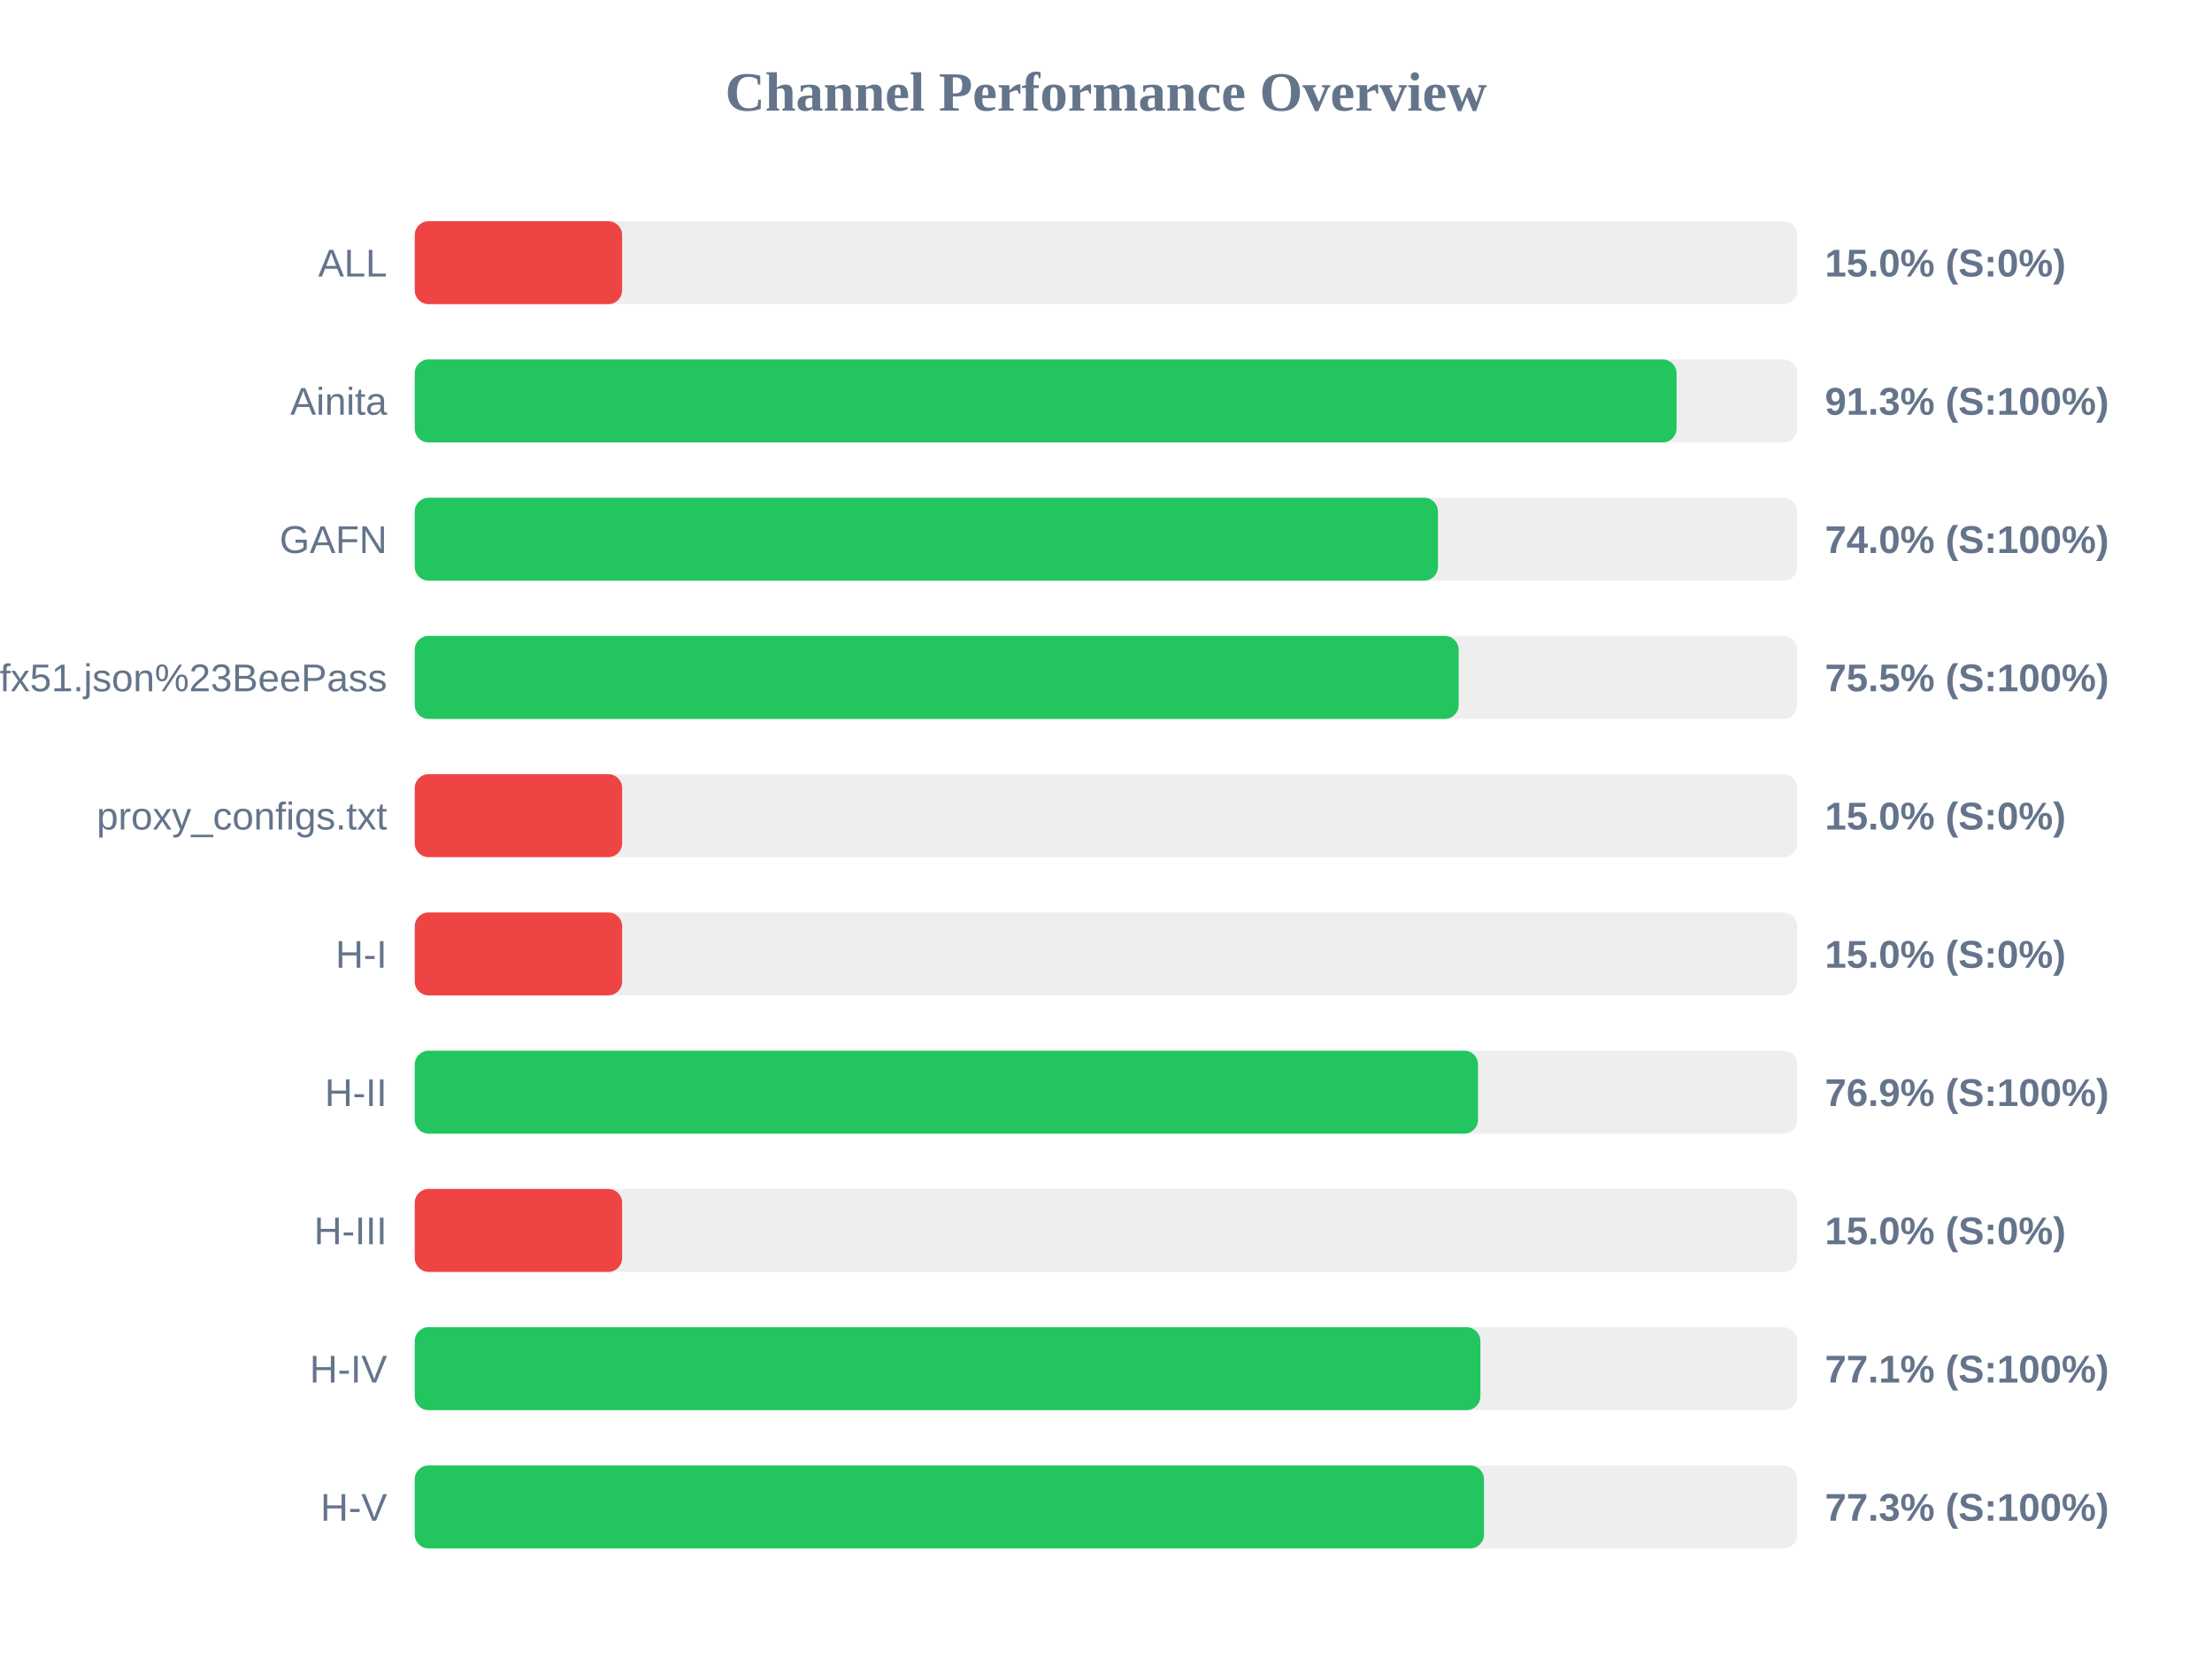
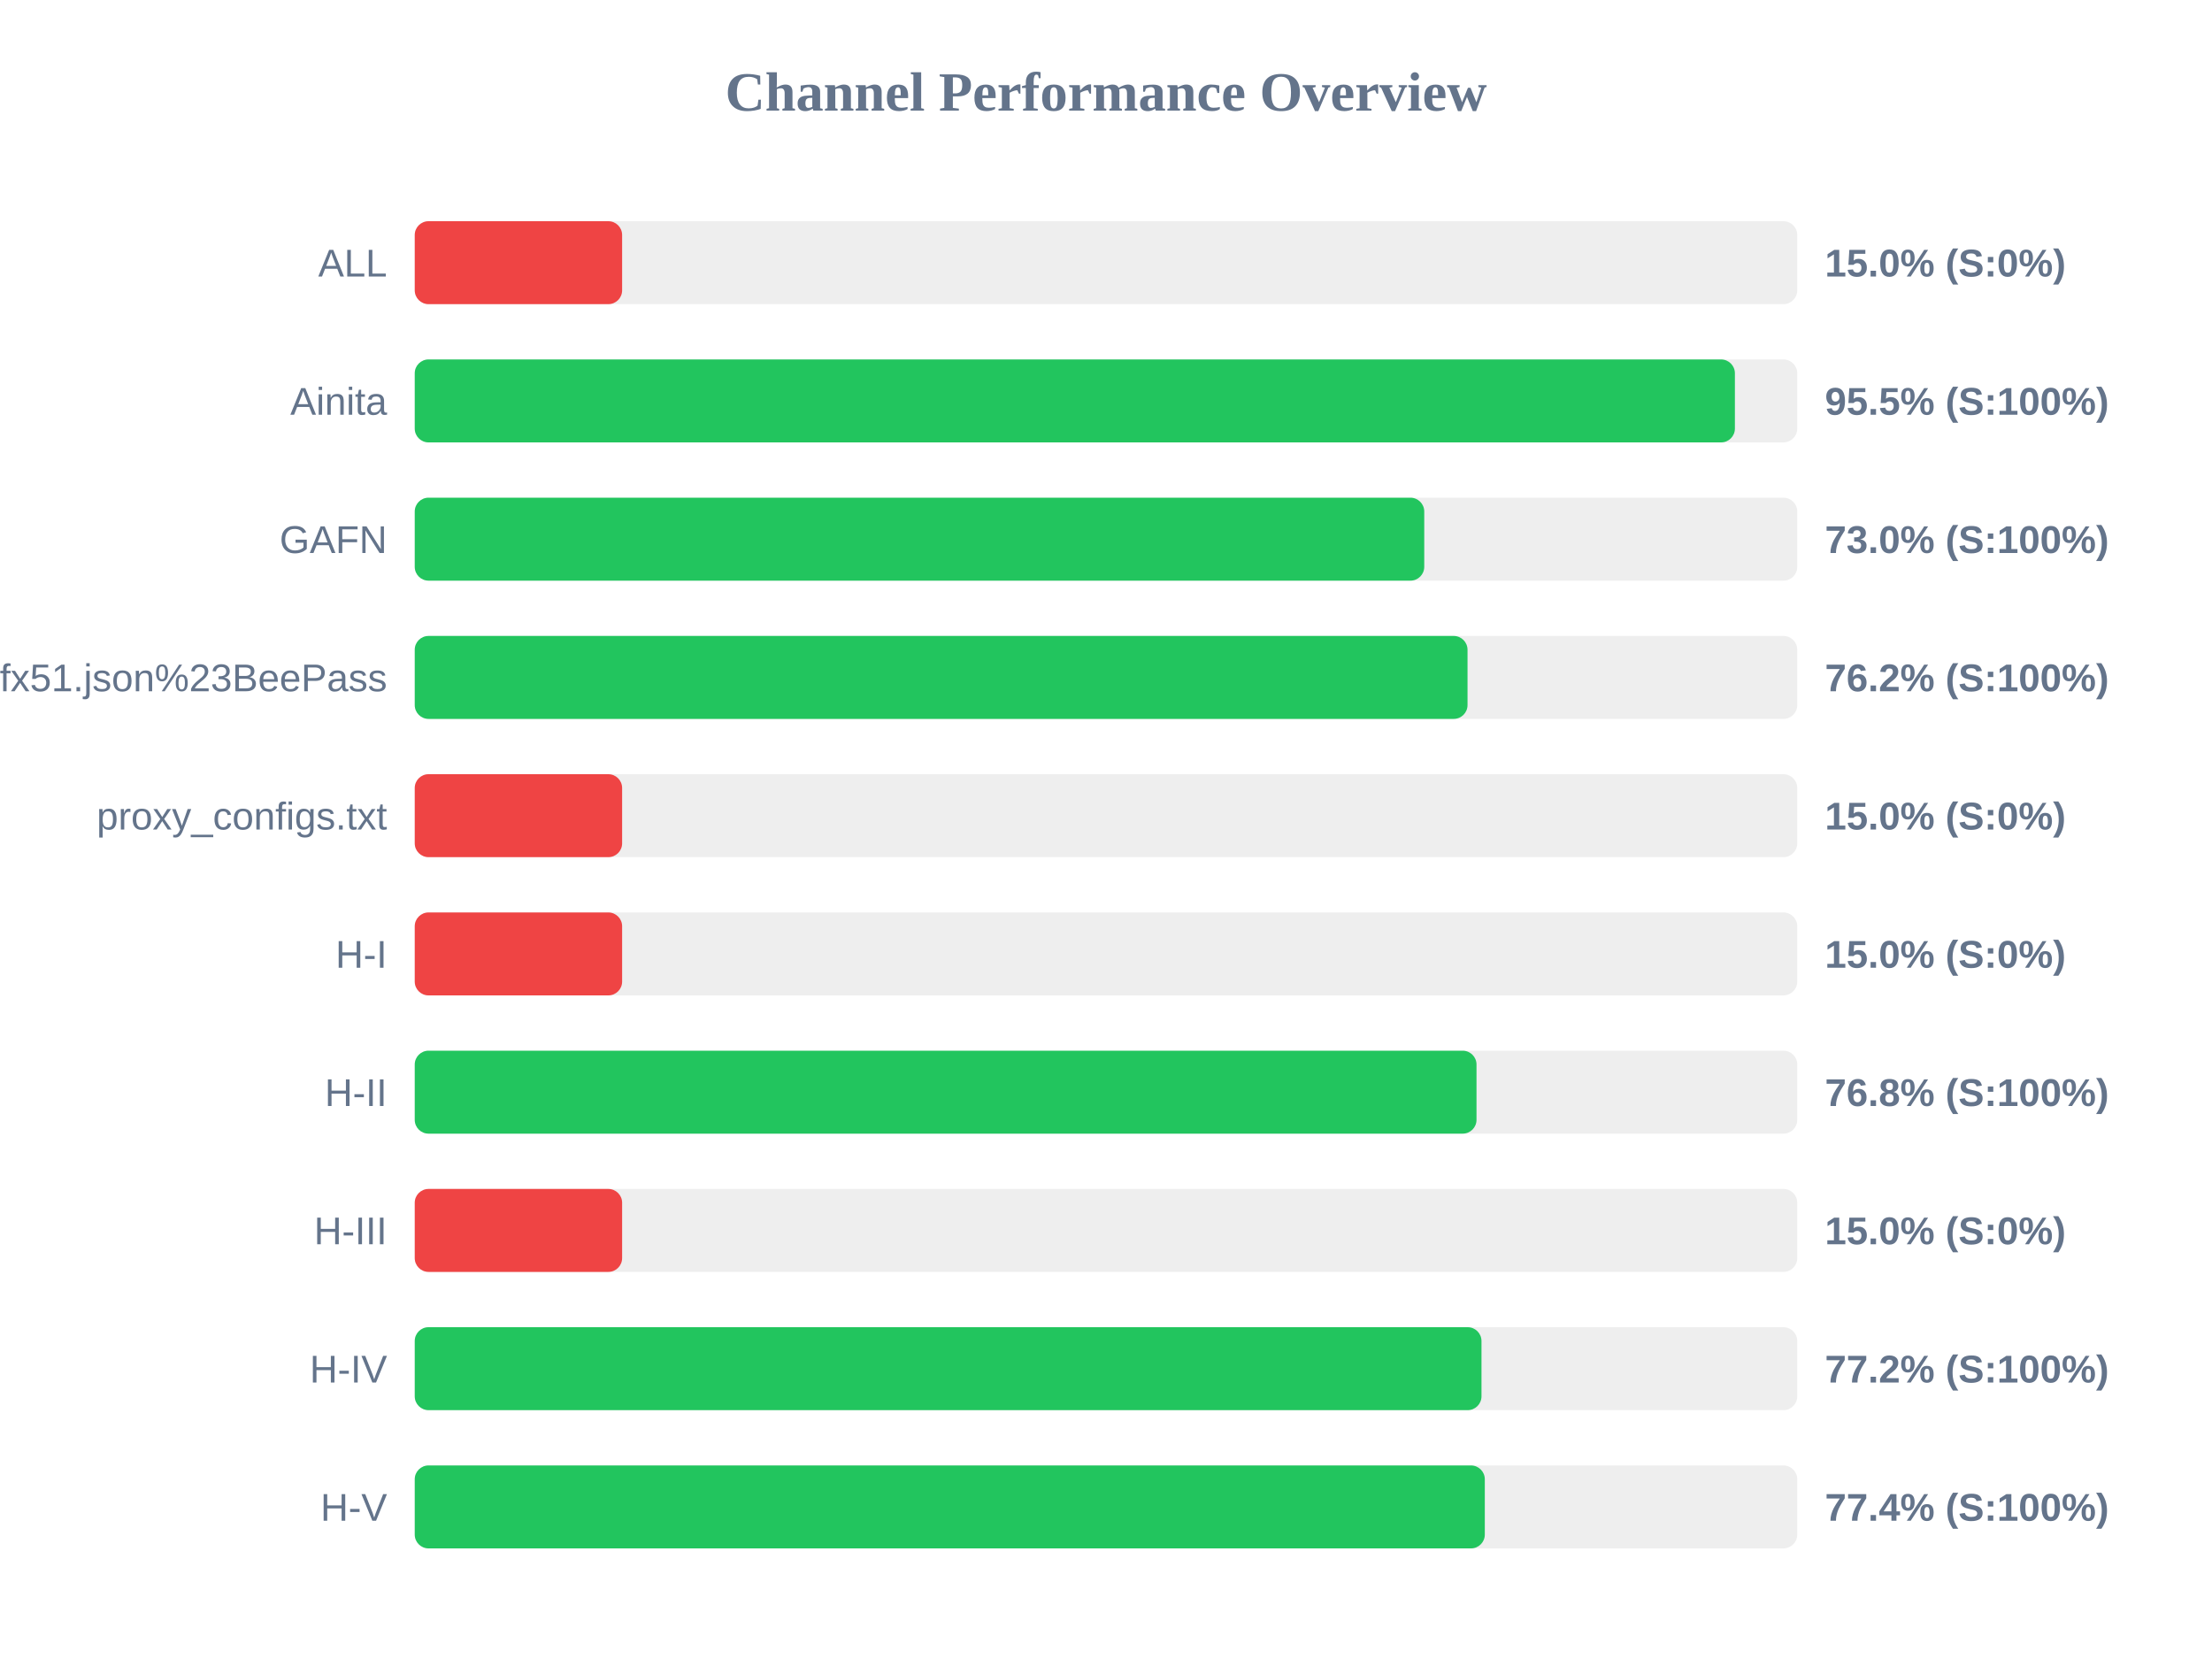
<svg xmlns="http://www.w3.org/2000/svg" width="800" height="600" version="1.1">
  <style>
        .row { font: 14px Arial; fill: #64748b; }
        .score { font: bold 14px Arial; fill: #64748b; }
    </style>
  <text x="400" y="40" text-anchor="middle" font-size="20px" font-weight="bold" fill="#64748b">Channel Performance Overview</text>
  <rect x="150" y="80" width="500" height="30" fill="#eee" rx="5" />
  <rect x="150" y="80" width="75.0" height="30" fill="#ef4444" rx="5" />
  <text x="140" y="100" text-anchor="end" class="row">ALL</text>
  <text x="660" y="100" text-anchor="start" class="score">15.0% (S:0%)</text>
  <rect x="150" y="130" width="500" height="30" fill="#eee" rx="5" />
-   <rect x="150" y="130" width="456.35" height="30" fill="#22c55e" rx="5" />
+   <rect x="150" y="130" width="477.45" height="30" fill="#22c55e" rx="5" />
  <text x="140" y="150" text-anchor="end" class="row">Ainita</text>
-   <text x="660" y="150" text-anchor="start" class="score">91.3% (S:100%)</text>
+   <text x="660" y="150" text-anchor="start" class="score">95.5% (S:100%)</text>
  <rect x="150" y="180" width="500" height="30" fill="#eee" rx="5" />
-   <rect x="150" y="180" width="370.05" height="30" fill="#22c55e" rx="5" />
+   <rect x="150" y="180" width="365.1" height="30" fill="#22c55e" rx="5" />
  <text x="140" y="200" text-anchor="end" class="row">GAFN</text>
-   <text x="660" y="200" text-anchor="start" class="score">74.0% (S:100%)</text>
+   <text x="660" y="200" text-anchor="start" class="score">73.0% (S:100%)</text>
  <rect x="150" y="230" width="500" height="30" fill="#eee" rx="5" />
-   <rect x="150" y="230" width="377.55" height="30" fill="#22c55e" rx="5" />
+   <rect x="150" y="230" width="380.75" height="30" fill="#22c55e" rx="5" />
  <text x="140" y="250" text-anchor="end" class="row">sub?s=ssconf%3A%2F%2Fs3.amazonaws.com%2Fbeedynconprd%2Fzf38bv6oxi1nv3wfkpmxyfl8yj5fargza3foantoalu16vznl0ckxx7bgf1ufx51.json%23BeePass</text>
-   <text x="660" y="250" text-anchor="start" class="score">75.5% (S:100%)</text>
+   <text x="660" y="250" text-anchor="start" class="score">76.2% (S:100%)</text>
  <rect x="150" y="280" width="500" height="30" fill="#eee" rx="5" />
  <rect x="150" y="280" width="75.0" height="30" fill="#ef4444" rx="5" />
  <text x="140" y="300" text-anchor="end" class="row">proxy_configs.txt</text>
  <text x="660" y="300" text-anchor="start" class="score">15.0% (S:0%)</text>
  <rect x="150" y="330" width="500" height="30" fill="#eee" rx="5" />
  <rect x="150" y="330" width="75.0" height="30" fill="#ef4444" rx="5" />
  <text x="140" y="350" text-anchor="end" class="row">H-I</text>
  <text x="660" y="350" text-anchor="start" class="score">15.0% (S:0%)</text>
  <rect x="150" y="380" width="500" height="30" fill="#eee" rx="5" />
-   <rect x="150" y="380" width="384.55" height="30" fill="#22c55e" rx="5" />
+   <rect x="150" y="380" width="384.0" height="30" fill="#22c55e" rx="5" />
  <text x="140" y="400" text-anchor="end" class="row">H-II</text>
-   <text x="660" y="400" text-anchor="start" class="score">76.9% (S:100%)</text>
+   <text x="660" y="400" text-anchor="start" class="score">76.8% (S:100%)</text>
  <rect x="150" y="430" width="500" height="30" fill="#eee" rx="5" />
  <rect x="150" y="430" width="75.0" height="30" fill="#ef4444" rx="5" />
  <text x="140" y="450" text-anchor="end" class="row">H-III</text>
  <text x="660" y="450" text-anchor="start" class="score">15.0% (S:0%)</text>
  <rect x="150" y="480" width="500" height="30" fill="#eee" rx="5" />
-   <rect x="150" y="480" width="385.4" height="30" fill="#22c55e" rx="5" />
+   <rect x="150" y="480" width="385.8" height="30" fill="#22c55e" rx="5" />
  <text x="140" y="500" text-anchor="end" class="row">H-IV</text>
-   <text x="660" y="500" text-anchor="start" class="score">77.1% (S:100%)</text>
+   <text x="660" y="500" text-anchor="start" class="score">77.2% (S:100%)</text>
  <rect x="150" y="530" width="500" height="30" fill="#eee" rx="5" />
-   <rect x="150" y="530" width="386.7" height="30" fill="#22c55e" rx="5" />
+   <rect x="150" y="530" width="387.0" height="30" fill="#22c55e" rx="5" />
  <text x="140" y="550" text-anchor="end" class="row">H-V</text>
-   <text x="660" y="550" text-anchor="start" class="score">77.3% (S:100%)</text>
+   <text x="660" y="550" text-anchor="start" class="score">77.4% (S:100%)</text>
</svg>
